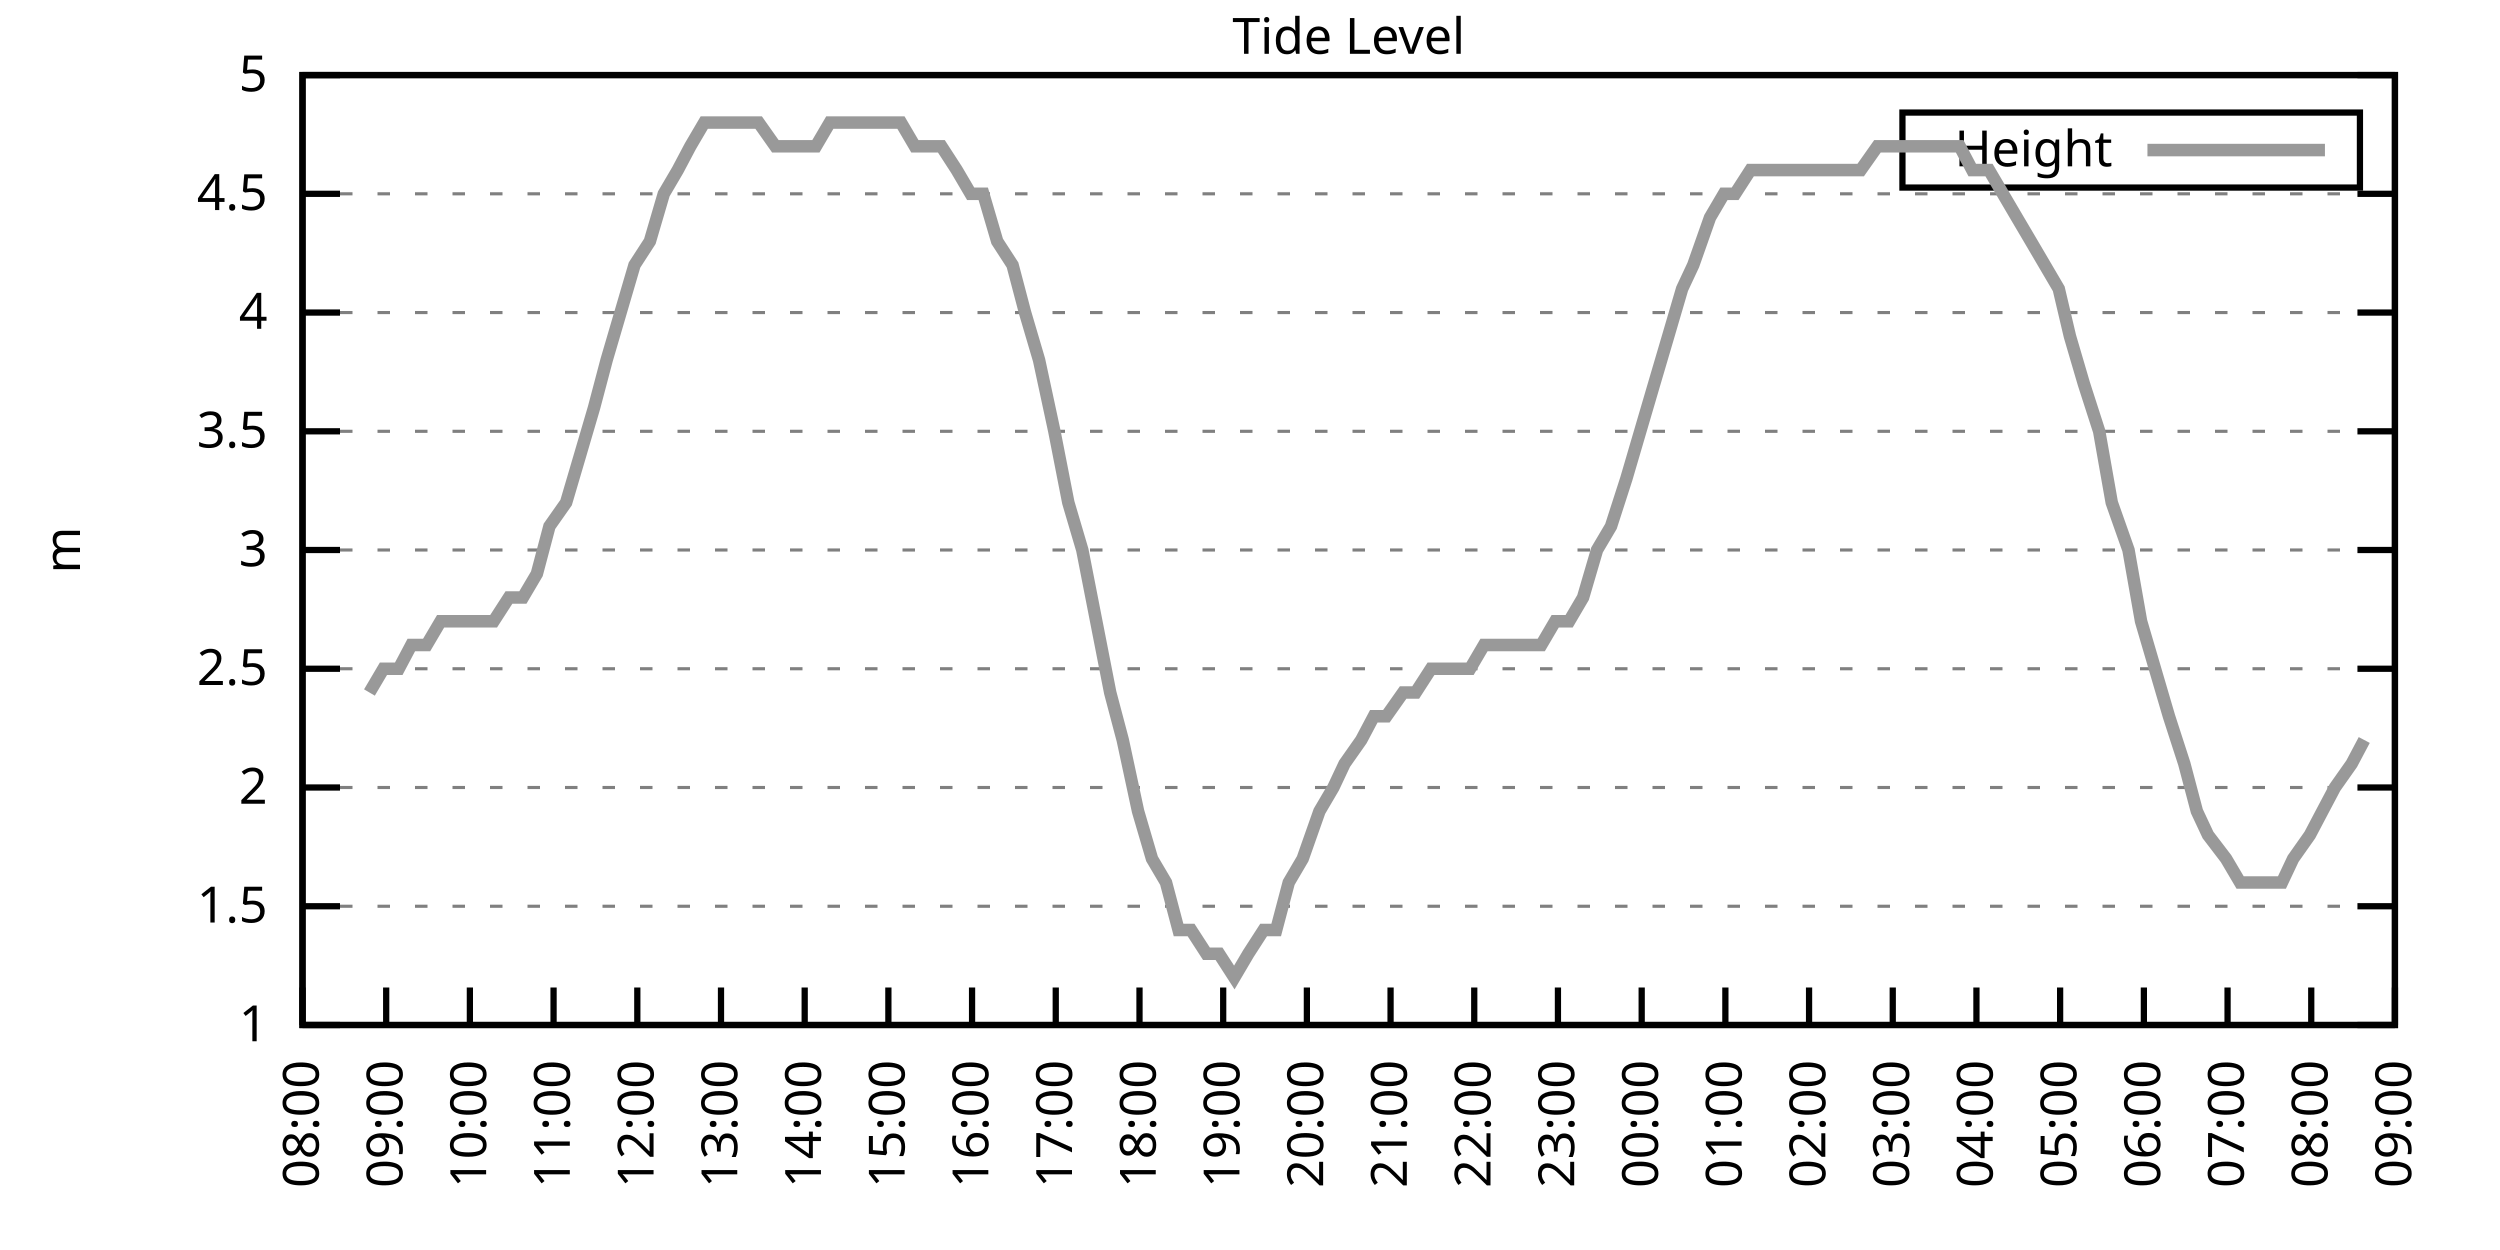
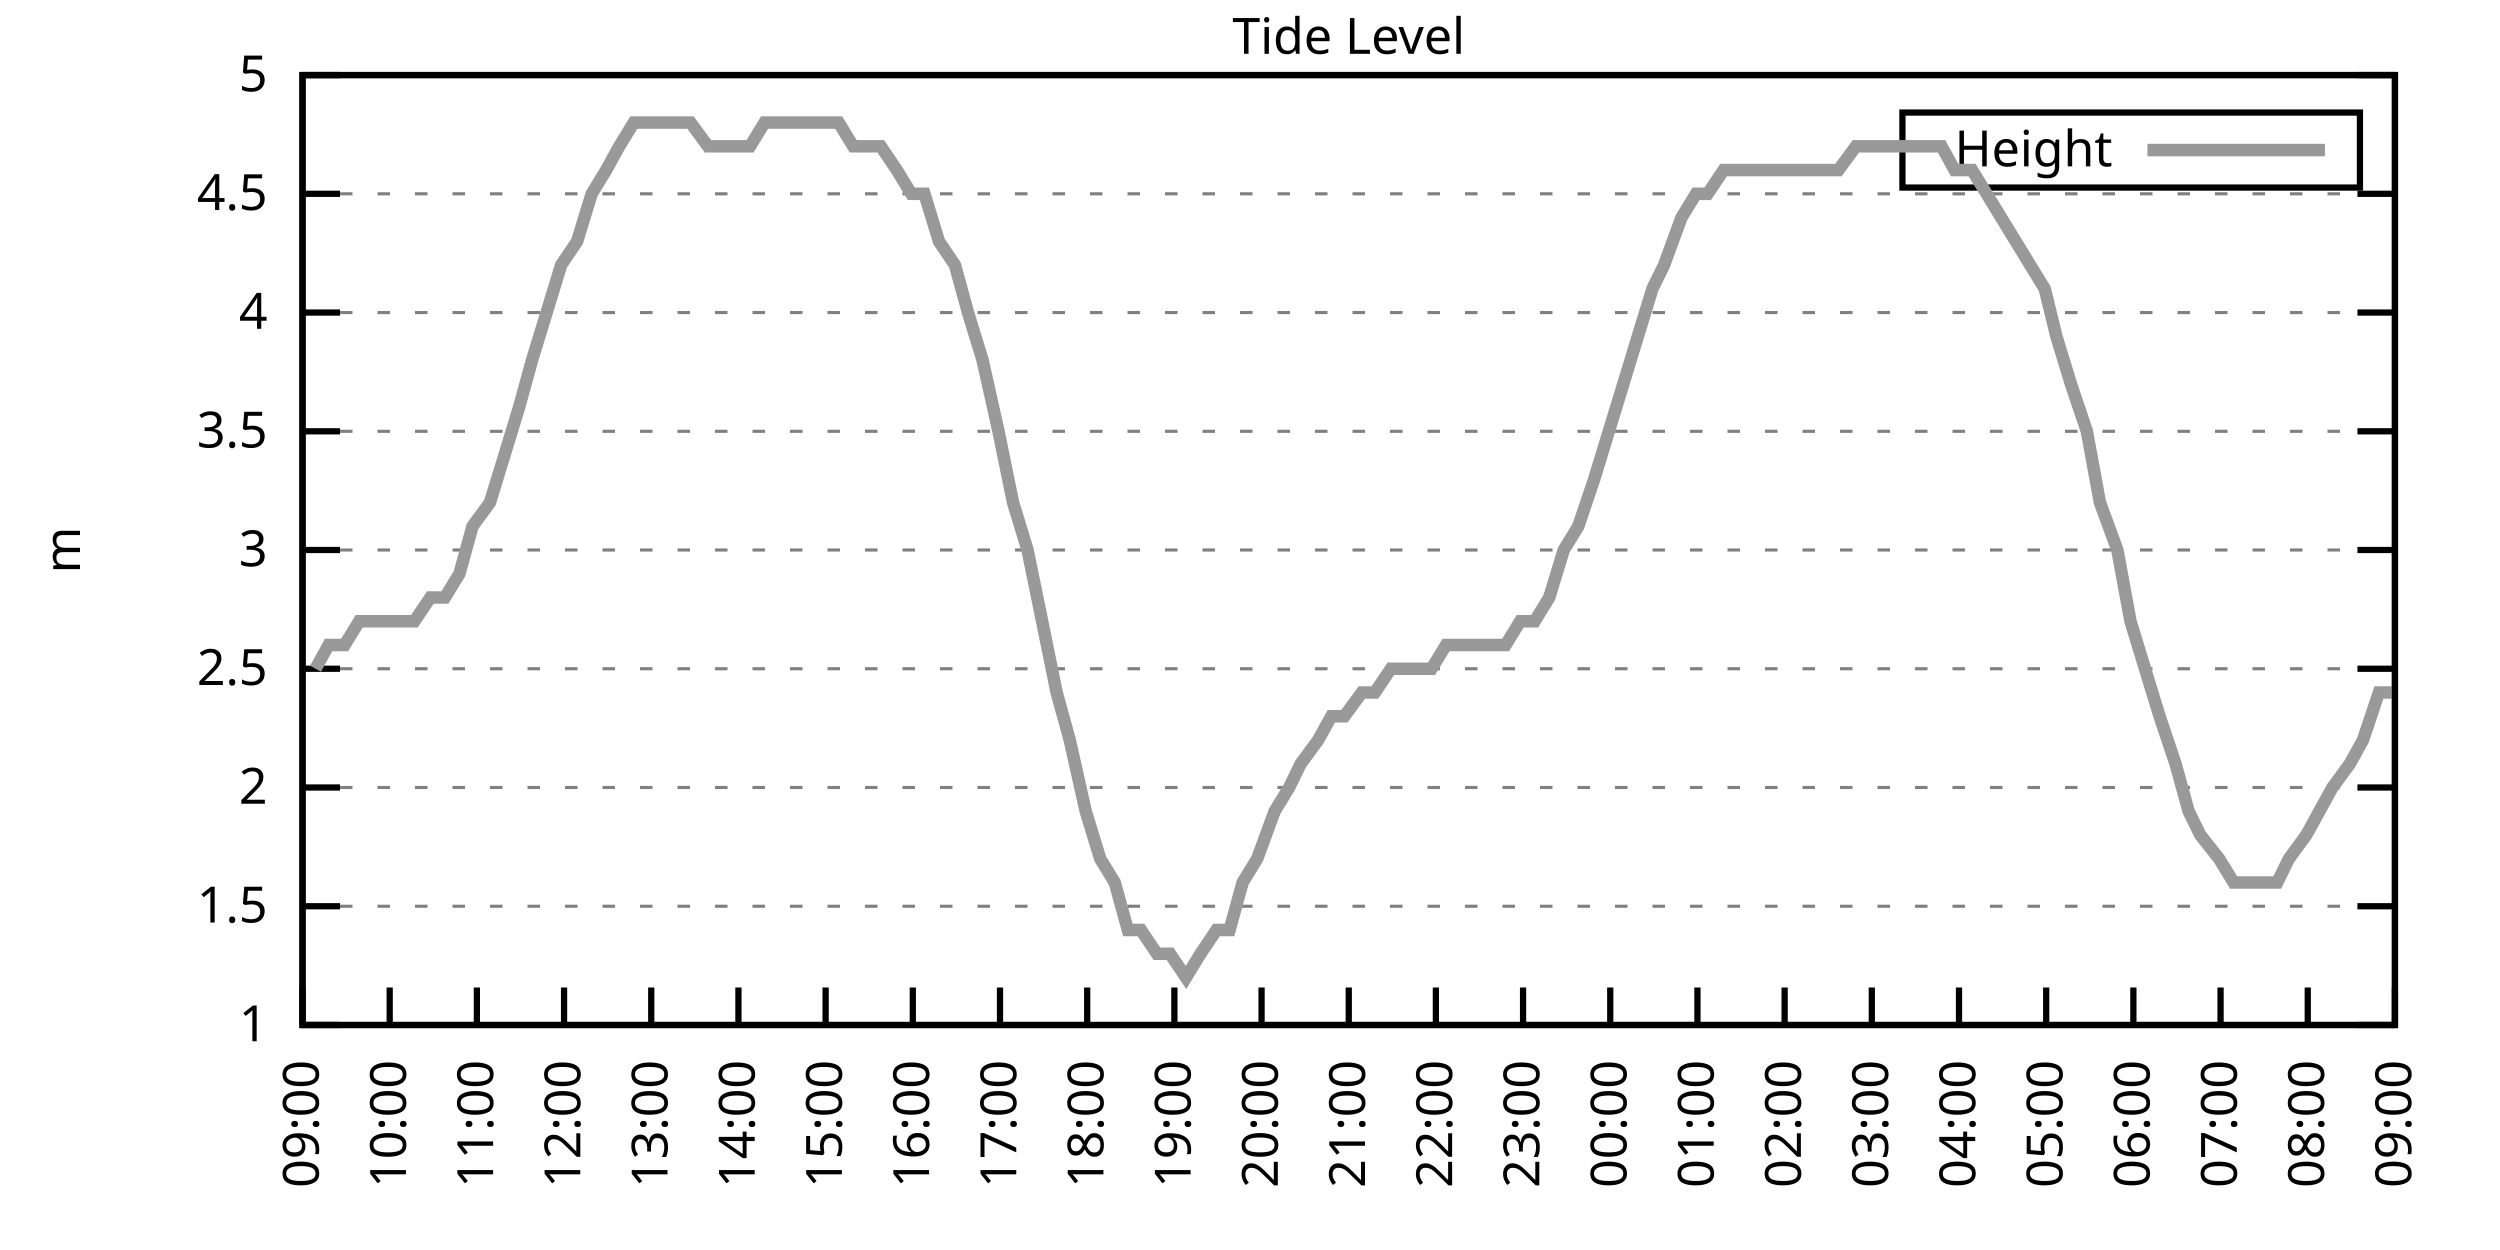
<svg xmlns="http://www.w3.org/2000/svg" xmlns:xlink="http://www.w3.org/1999/xlink" width="400" height="200" viewBox="0 0 400 200">
  <g id="gnuplot_canvas">
    <rect x="0" y="0" width="400" height="200" fill="none" />
    <defs>
      <circle id="gpDot" r="0.5" stroke-width="0.5" stroke="currentColor" />
      <path id="gpPt0" stroke-width="0.333" stroke="currentColor" d="M-1,0 h2 M0,-1 v2" />
      <path id="gpPt1" stroke-width="0.333" stroke="currentColor" d="M-1,-1 L1,1 M1,-1 L-1,1" />
      <path id="gpPt2" stroke-width="0.333" stroke="currentColor" d="M-1,0 L1,0 M0,-1 L0,1 M-1,-1 L1,1 M-1,1 L1,-1" />
      <rect id="gpPt3" stroke-width="0.333" stroke="currentColor" x="-1" y="-1" width="2" height="2" />
      <rect id="gpPt4" stroke-width="0.333" stroke="currentColor" fill="currentColor" x="-1" y="-1" width="2" height="2" />
      <circle id="gpPt5" stroke-width="0.333" stroke="currentColor" cx="0" cy="0" r="1" />
      <use xlink:href="#gpPt5" id="gpPt6" fill="currentColor" stroke="none" />
      <path id="gpPt7" stroke-width="0.333" stroke="currentColor" d="M0,-1.33 L-1.33,0.67 L1.33,0.67 z" />
      <use xlink:href="#gpPt7" id="gpPt8" fill="currentColor" stroke="none" />
      <use xlink:href="#gpPt7" id="gpPt9" stroke="currentColor" transform="rotate(180)" />
      <use xlink:href="#gpPt9" id="gpPt10" fill="currentColor" stroke="none" />
      <use xlink:href="#gpPt3" id="gpPt11" stroke="currentColor" transform="rotate(45)" />
      <use xlink:href="#gpPt11" id="gpPt12" fill="currentColor" stroke="none" />
      <path id="gpPt13" stroke-width="0.333" stroke="currentColor" d="M0,1.330 L1.265,0.411 L0.782,-1.067 L-0.782,-1.076 L-1.265,0.411 z" />
      <use xlink:href="#gpPt13" id="gpPt14" fill="currentColor" stroke="none" />
      <filter id="textbox" filterUnits="objectBoundingBox" x="0" y="0" height="1" width="1">
        <feFlood flood-color="white" flood-opacity="1" result="bgnd" />
        <feComposite in="SourceGraphic" in2="bgnd" operator="atop" />
      </filter>
      <filter id="greybox" filterUnits="objectBoundingBox" x="0" y="0" height="1" width="1">
        <feFlood flood-color="lightgrey" flood-opacity="1" result="grey" />
        <feComposite in="SourceGraphic" in2="grey" operator="atop" />
      </filter>
    </defs>
    <g fill="none" color="white" stroke="currentColor" stroke-width="1.00" stroke-linecap="butt" stroke-linejoin="miter">
</g>
    <g fill="none" color="black" stroke="currentColor" stroke-width="1.00" stroke-linecap="butt" stroke-linejoin="miter">
      <g stroke="none" shape-rendering="crispEdges">
        <polygon fill="rgb(255, 255, 255)" points="48.40,164.00 383.18,164.00 383.18,12.02 48.40,12.02 " />
      </g>
    </g>
    <g fill="none" color="black" stroke="currentColor" stroke-width="1.00" stroke-linecap="butt" stroke-linejoin="miter">
</g>
    <g fill="none" color="black" stroke="black" stroke-width="0.50" stroke-linecap="butt" stroke-linejoin="miter">
</g>
    <g fill="none" color="gray" stroke="currentColor" stroke-width="0.50" stroke-linecap="butt" stroke-linejoin="miter">
      <path stroke="gray" stroke-dasharray="2,4" class="gridline" d="M48.40,164.00 L383.19,164.00  " />
    </g>
    <g fill="none" color="gray" stroke="gray" stroke-width="1.00" stroke-linecap="butt" stroke-linejoin="miter">
</g>
    <g fill="none" color="black" stroke="currentColor" stroke-width="1.00" stroke-linecap="butt" stroke-linejoin="miter">
      <path stroke="black" d="M48.40,164.00 L54.40,164.00 M383.19,164.00 L377.19,164.00  " />
      <g transform="translate(42.80,166.60)" stroke="none" fill="black" font-family="Sans" font-size="8.00" text-anchor="end">
        <text>
          <tspan font-family="Sans"> 1</tspan>
        </text>
      </g>
    </g>
    <g fill="none" color="black" stroke="currentColor" stroke-width="1.00" stroke-linecap="butt" stroke-linejoin="miter">
</g>
    <g fill="none" color="black" stroke="black" stroke-width="0.50" stroke-linecap="butt" stroke-linejoin="miter">
</g>
    <g fill="none" color="gray" stroke="currentColor" stroke-width="0.50" stroke-linecap="butt" stroke-linejoin="miter">
      <path stroke="gray" stroke-dasharray="2,4" class="gridline" d="M48.40,145.00 L383.19,145.00  " />
    </g>
    <g fill="none" color="gray" stroke="gray" stroke-width="1.00" stroke-linecap="butt" stroke-linejoin="miter">
</g>
    <g fill="none" color="black" stroke="currentColor" stroke-width="1.00" stroke-linecap="butt" stroke-linejoin="miter">
      <path stroke="black" d="M48.40,145.00 L54.40,145.00 M383.19,145.00 L377.19,145.00  " />
      <g transform="translate(42.80,147.60)" stroke="none" fill="black" font-family="Sans" font-size="8.00" text-anchor="end">
        <text>
          <tspan font-family="Sans"> 1.5</tspan>
        </text>
      </g>
    </g>
    <g fill="none" color="black" stroke="currentColor" stroke-width="1.00" stroke-linecap="butt" stroke-linejoin="miter">
</g>
    <g fill="none" color="black" stroke="black" stroke-width="0.50" stroke-linecap="butt" stroke-linejoin="miter">
</g>
    <g fill="none" color="gray" stroke="currentColor" stroke-width="0.50" stroke-linecap="butt" stroke-linejoin="miter">
      <path stroke="gray" stroke-dasharray="2,4" class="gridline" d="M48.40,126.00 L383.19,126.00  " />
    </g>
    <g fill="none" color="gray" stroke="gray" stroke-width="1.00" stroke-linecap="butt" stroke-linejoin="miter">
</g>
    <g fill="none" color="black" stroke="currentColor" stroke-width="1.00" stroke-linecap="butt" stroke-linejoin="miter">
      <path stroke="black" d="M48.40,126.00 L54.40,126.00 M383.19,126.00 L377.19,126.00  " />
      <g transform="translate(42.80,128.60)" stroke="none" fill="black" font-family="Sans" font-size="8.00" text-anchor="end">
        <text>
          <tspan font-family="Sans"> 2</tspan>
        </text>
      </g>
    </g>
    <g fill="none" color="black" stroke="currentColor" stroke-width="1.00" stroke-linecap="butt" stroke-linejoin="miter">
</g>
    <g fill="none" color="black" stroke="black" stroke-width="0.50" stroke-linecap="butt" stroke-linejoin="miter">
</g>
    <g fill="none" color="gray" stroke="currentColor" stroke-width="0.50" stroke-linecap="butt" stroke-linejoin="miter">
      <path stroke="gray" stroke-dasharray="2,4" class="gridline" d="M48.40,107.00 L383.19,107.00  " />
    </g>
    <g fill="none" color="gray" stroke="gray" stroke-width="1.00" stroke-linecap="butt" stroke-linejoin="miter">
</g>
    <g fill="none" color="black" stroke="currentColor" stroke-width="1.00" stroke-linecap="butt" stroke-linejoin="miter">
      <path stroke="black" d="M48.40,107.00 L54.40,107.00 M383.19,107.00 L377.19,107.00  " />
      <g transform="translate(42.80,109.60)" stroke="none" fill="black" font-family="Sans" font-size="8.00" text-anchor="end">
        <text>
          <tspan font-family="Sans"> 2.5</tspan>
        </text>
      </g>
    </g>
    <g fill="none" color="black" stroke="currentColor" stroke-width="1.00" stroke-linecap="butt" stroke-linejoin="miter">
</g>
    <g fill="none" color="black" stroke="black" stroke-width="0.50" stroke-linecap="butt" stroke-linejoin="miter">
</g>
    <g fill="none" color="gray" stroke="currentColor" stroke-width="0.50" stroke-linecap="butt" stroke-linejoin="miter">
      <path stroke="gray" stroke-dasharray="2,4" class="gridline" d="M48.40,88.00 L383.19,88.00  " />
    </g>
    <g fill="none" color="gray" stroke="gray" stroke-width="1.00" stroke-linecap="butt" stroke-linejoin="miter">
</g>
    <g fill="none" color="black" stroke="currentColor" stroke-width="1.00" stroke-linecap="butt" stroke-linejoin="miter">
      <path stroke="black" d="M48.40,88.00 L54.40,88.00 M383.19,88.00 L377.19,88.00  " />
      <g transform="translate(42.80,90.60)" stroke="none" fill="black" font-family="Sans" font-size="8.00" text-anchor="end">
        <text>
          <tspan font-family="Sans"> 3</tspan>
        </text>
      </g>
    </g>
    <g fill="none" color="black" stroke="currentColor" stroke-width="1.00" stroke-linecap="butt" stroke-linejoin="miter">
</g>
    <g fill="none" color="black" stroke="black" stroke-width="0.50" stroke-linecap="butt" stroke-linejoin="miter">
</g>
    <g fill="none" color="gray" stroke="currentColor" stroke-width="0.50" stroke-linecap="butt" stroke-linejoin="miter">
      <path stroke="gray" stroke-dasharray="2,4" class="gridline" d="M48.40,69.01 L383.19,69.01  " />
    </g>
    <g fill="none" color="gray" stroke="gray" stroke-width="1.00" stroke-linecap="butt" stroke-linejoin="miter">
</g>
    <g fill="none" color="black" stroke="currentColor" stroke-width="1.00" stroke-linecap="butt" stroke-linejoin="miter">
      <path stroke="black" d="M48.40,69.01 L54.40,69.01 M383.19,69.01 L377.19,69.01  " />
      <g transform="translate(42.80,71.61)" stroke="none" fill="black" font-family="Sans" font-size="8.00" text-anchor="end">
        <text>
          <tspan font-family="Sans"> 3.5</tspan>
        </text>
      </g>
    </g>
    <g fill="none" color="black" stroke="currentColor" stroke-width="1.00" stroke-linecap="butt" stroke-linejoin="miter">
</g>
    <g fill="none" color="black" stroke="black" stroke-width="0.50" stroke-linecap="butt" stroke-linejoin="miter">
</g>
    <g fill="none" color="gray" stroke="currentColor" stroke-width="0.50" stroke-linecap="butt" stroke-linejoin="miter">
      <path stroke="gray" stroke-dasharray="2,4" class="gridline" d="M48.40,50.01 L383.19,50.01  " />
    </g>
    <g fill="none" color="gray" stroke="gray" stroke-width="1.00" stroke-linecap="butt" stroke-linejoin="miter">
</g>
    <g fill="none" color="black" stroke="currentColor" stroke-width="1.00" stroke-linecap="butt" stroke-linejoin="miter">
      <path stroke="black" d="M48.40,50.01 L54.40,50.01 M383.19,50.01 L377.19,50.01  " />
      <g transform="translate(42.80,52.61)" stroke="none" fill="black" font-family="Sans" font-size="8.00" text-anchor="end">
        <text>
          <tspan font-family="Sans"> 4</tspan>
        </text>
      </g>
    </g>
    <g fill="none" color="black" stroke="currentColor" stroke-width="1.00" stroke-linecap="butt" stroke-linejoin="miter">
</g>
    <g fill="none" color="black" stroke="black" stroke-width="0.50" stroke-linecap="butt" stroke-linejoin="miter">
</g>
    <g fill="none" color="gray" stroke="currentColor" stroke-width="0.50" stroke-linecap="butt" stroke-linejoin="miter">
      <path stroke="gray" stroke-dasharray="2,4" class="gridline" d="M48.40,31.01 L383.19,31.01  " />
    </g>
    <g fill="none" color="gray" stroke="gray" stroke-width="1.00" stroke-linecap="butt" stroke-linejoin="miter">
</g>
    <g fill="none" color="black" stroke="currentColor" stroke-width="1.00" stroke-linecap="butt" stroke-linejoin="miter">
      <path stroke="black" d="M48.40,31.01 L54.40,31.01 M383.19,31.01 L377.19,31.01  " />
      <g transform="translate(42.80,33.61)" stroke="none" fill="black" font-family="Sans" font-size="8.00" text-anchor="end">
        <text>
          <tspan font-family="Sans"> 4.5</tspan>
        </text>
      </g>
    </g>
    <g fill="none" color="black" stroke="currentColor" stroke-width="1.00" stroke-linecap="butt" stroke-linejoin="miter">
</g>
    <g fill="none" color="black" stroke="black" stroke-width="0.50" stroke-linecap="butt" stroke-linejoin="miter">
</g>
    <g fill="none" color="gray" stroke="currentColor" stroke-width="0.50" stroke-linecap="butt" stroke-linejoin="miter">
      <path stroke="gray" stroke-dasharray="2,4" class="gridline" d="M48.40,12.01 L383.19,12.01  " />
    </g>
    <g fill="none" color="gray" stroke="gray" stroke-width="1.00" stroke-linecap="butt" stroke-linejoin="miter">
</g>
    <g fill="none" color="black" stroke="currentColor" stroke-width="1.00" stroke-linecap="butt" stroke-linejoin="miter">
      <path stroke="black" d="M48.40,12.01 L54.40,12.01 M383.19,12.01 L377.19,12.01  " />
      <g transform="translate(42.80,14.61)" stroke="none" fill="black" font-family="Sans" font-size="8.00" text-anchor="end">
        <text>
          <tspan font-family="Sans"> 5</tspan>
        </text>
      </g>
    </g>
    <g fill="none" color="black" stroke="currentColor" stroke-width="1.00" stroke-linecap="butt" stroke-linejoin="miter">
      <path stroke="black" d="M48.40,164.00 L48.40,158.00  " />
      <g transform="translate(51.00,169.60) rotate(270.00)" stroke="none" fill="black" font-family="Sans" font-size="8.00" text-anchor="end">
        <text>
-           <tspan font-family="Sans">08:00</tspan>
-         </text>
-       </g>
-     </g>
-     <g fill="none" color="black" stroke="currentColor" stroke-width="1.00" stroke-linecap="butt" stroke-linejoin="miter">
-       <path stroke="black" d="M61.79,164.00 L61.79,158.00  " />
-       <g transform="translate(64.39,169.60) rotate(270.00)" stroke="none" fill="black" font-family="Sans" font-size="8.00" text-anchor="end">
-         <text>
          <tspan font-family="Sans">09:00</tspan>
        </text>
      </g>
    </g>
    <g fill="none" color="black" stroke="currentColor" stroke-width="1.00" stroke-linecap="butt" stroke-linejoin="miter">
-       <path stroke="black" d="M75.18,164.00 L75.18,158.00  " />
-       <g transform="translate(77.78,169.60) rotate(270.00)" stroke="none" fill="black" font-family="Sans" font-size="8.00" text-anchor="end">
+       <path stroke="black" d="M62.35,164.00 L62.35,158.00  " />
+       <g transform="translate(64.95,169.60) rotate(270.00)" stroke="none" fill="black" font-family="Sans" font-size="8.00" text-anchor="end">
        <text>
          <tspan font-family="Sans">10:00</tspan>
        </text>
      </g>
    </g>
    <g fill="none" color="black" stroke="currentColor" stroke-width="1.00" stroke-linecap="butt" stroke-linejoin="miter">
-       <path stroke="black" d="M88.57,164.00 L88.57,158.00  " />
-       <g transform="translate(91.17,169.60) rotate(270.00)" stroke="none" fill="black" font-family="Sans" font-size="8.00" text-anchor="end">
+       <path stroke="black" d="M76.30,164.00 L76.30,158.00  " />
+       <g transform="translate(78.90,169.60) rotate(270.00)" stroke="none" fill="black" font-family="Sans" font-size="8.00" text-anchor="end">
        <text>
          <tspan font-family="Sans">11:00</tspan>
        </text>
      </g>
    </g>
    <g fill="none" color="black" stroke="currentColor" stroke-width="1.00" stroke-linecap="butt" stroke-linejoin="miter">
-       <path stroke="black" d="M101.97,164.00 L101.97,158.00  " />
-       <g transform="translate(104.57,169.60) rotate(270.00)" stroke="none" fill="black" font-family="Sans" font-size="8.00" text-anchor="end">
+       <path stroke="black" d="M90.25,164.00 L90.25,158.00  " />
+       <g transform="translate(92.85,169.60) rotate(270.00)" stroke="none" fill="black" font-family="Sans" font-size="8.00" text-anchor="end">
        <text>
          <tspan font-family="Sans">12:00</tspan>
        </text>
      </g>
    </g>
    <g fill="none" color="black" stroke="currentColor" stroke-width="1.00" stroke-linecap="butt" stroke-linejoin="miter">
-       <path stroke="black" d="M115.36,164.00 L115.36,158.00  " />
-       <g transform="translate(117.96,169.60) rotate(270.00)" stroke="none" fill="black" font-family="Sans" font-size="8.00" text-anchor="end">
+       <path stroke="black" d="M104.20,164.00 L104.20,158.00  " />
+       <g transform="translate(106.80,169.60) rotate(270.00)" stroke="none" fill="black" font-family="Sans" font-size="8.00" text-anchor="end">
        <text>
          <tspan font-family="Sans">13:00</tspan>
        </text>
      </g>
    </g>
    <g fill="none" color="black" stroke="currentColor" stroke-width="1.00" stroke-linecap="butt" stroke-linejoin="miter">
-       <path stroke="black" d="M128.75,164.00 L128.75,158.00  " />
-       <g transform="translate(131.35,169.60) rotate(270.00)" stroke="none" fill="black" font-family="Sans" font-size="8.00" text-anchor="end">
+       <path stroke="black" d="M118.15,164.00 L118.15,158.00  " />
+       <g transform="translate(120.75,169.60) rotate(270.00)" stroke="none" fill="black" font-family="Sans" font-size="8.00" text-anchor="end">
        <text>
          <tspan font-family="Sans">14:00</tspan>
        </text>
      </g>
    </g>
    <g fill="none" color="black" stroke="currentColor" stroke-width="1.00" stroke-linecap="butt" stroke-linejoin="miter">
-       <path stroke="black" d="M142.14,164.00 L142.14,158.00  " />
-       <g transform="translate(144.74,169.60) rotate(270.00)" stroke="none" fill="black" font-family="Sans" font-size="8.00" text-anchor="end">
+       <path stroke="black" d="M132.10,164.00 L132.10,158.00  " />
+       <g transform="translate(134.70,169.60) rotate(270.00)" stroke="none" fill="black" font-family="Sans" font-size="8.00" text-anchor="end">
        <text>
          <tspan font-family="Sans">15:00</tspan>
        </text>
      </g>
    </g>
    <g fill="none" color="black" stroke="currentColor" stroke-width="1.00" stroke-linecap="butt" stroke-linejoin="miter">
-       <path stroke="black" d="M155.53,164.00 L155.53,158.00  " />
-       <g transform="translate(158.13,169.60) rotate(270.00)" stroke="none" fill="black" font-family="Sans" font-size="8.00" text-anchor="end">
+       <path stroke="black" d="M146.05,164.00 L146.05,158.00  " />
+       <g transform="translate(148.65,169.60) rotate(270.00)" stroke="none" fill="black" font-family="Sans" font-size="8.00" text-anchor="end">
        <text>
          <tspan font-family="Sans">16:00</tspan>
        </text>
      </g>
    </g>
    <g fill="none" color="black" stroke="currentColor" stroke-width="1.00" stroke-linecap="butt" stroke-linejoin="miter">
-       <path stroke="black" d="M168.92,164.00 L168.92,158.00  " />
-       <g transform="translate(171.52,169.60) rotate(270.00)" stroke="none" fill="black" font-family="Sans" font-size="8.00" text-anchor="end">
+       <path stroke="black" d="M160.00,164.00 L160.00,158.00  " />
+       <g transform="translate(162.60,169.60) rotate(270.00)" stroke="none" fill="black" font-family="Sans" font-size="8.00" text-anchor="end">
        <text>
          <tspan font-family="Sans">17:00</tspan>
        </text>
      </g>
    </g>
    <g fill="none" color="black" stroke="currentColor" stroke-width="1.00" stroke-linecap="butt" stroke-linejoin="miter">
-       <path stroke="black" d="M182.32,164.00 L182.32,158.00  " />
-       <g transform="translate(184.92,169.60) rotate(270.00)" stroke="none" fill="black" font-family="Sans" font-size="8.00" text-anchor="end">
+       <path stroke="black" d="M173.95,164.00 L173.95,158.00  " />
+       <g transform="translate(176.55,169.60) rotate(270.00)" stroke="none" fill="black" font-family="Sans" font-size="8.00" text-anchor="end">
        <text>
          <tspan font-family="Sans">18:00</tspan>
        </text>
      </g>
    </g>
    <g fill="none" color="black" stroke="currentColor" stroke-width="1.00" stroke-linecap="butt" stroke-linejoin="miter">
-       <path stroke="black" d="M195.71,164.00 L195.71,158.00  " />
-       <g transform="translate(198.31,169.60) rotate(270.00)" stroke="none" fill="black" font-family="Sans" font-size="8.00" text-anchor="end">
+       <path stroke="black" d="M187.90,164.00 L187.90,158.00  " />
+       <g transform="translate(190.50,169.60) rotate(270.00)" stroke="none" fill="black" font-family="Sans" font-size="8.00" text-anchor="end">
        <text>
          <tspan font-family="Sans">19:00</tspan>
        </text>
      </g>
    </g>
    <g fill="none" color="black" stroke="currentColor" stroke-width="1.00" stroke-linecap="butt" stroke-linejoin="miter">
-       <path stroke="black" d="M209.10,164.00 L209.10,158.00  " />
-       <g transform="translate(211.70,169.60) rotate(270.00)" stroke="none" fill="black" font-family="Sans" font-size="8.00" text-anchor="end">
+       <path stroke="black" d="M201.85,164.00 L201.85,158.00  " />
+       <g transform="translate(204.45,169.60) rotate(270.00)" stroke="none" fill="black" font-family="Sans" font-size="8.00" text-anchor="end">
        <text>
          <tspan font-family="Sans">20:00</tspan>
        </text>
      </g>
    </g>
    <g fill="none" color="black" stroke="currentColor" stroke-width="1.00" stroke-linecap="butt" stroke-linejoin="miter">
-       <path stroke="black" d="M222.49,164.00 L222.49,158.00  " />
-       <g transform="translate(225.09,169.60) rotate(270.00)" stroke="none" fill="black" font-family="Sans" font-size="8.00" text-anchor="end">
+       <path stroke="black" d="M215.80,164.00 L215.80,158.00  " />
+       <g transform="translate(218.40,169.60) rotate(270.00)" stroke="none" fill="black" font-family="Sans" font-size="8.00" text-anchor="end">
        <text>
          <tspan font-family="Sans">21:00</tspan>
        </text>
      </g>
    </g>
    <g fill="none" color="black" stroke="currentColor" stroke-width="1.00" stroke-linecap="butt" stroke-linejoin="miter">
-       <path stroke="black" d="M235.88,164.00 L235.88,158.00  " />
-       <g transform="translate(238.48,169.60) rotate(270.00)" stroke="none" fill="black" font-family="Sans" font-size="8.00" text-anchor="end">
+       <path stroke="black" d="M229.74,164.00 L229.74,158.00  " />
+       <g transform="translate(232.34,169.60) rotate(270.00)" stroke="none" fill="black" font-family="Sans" font-size="8.00" text-anchor="end">
        <text>
          <tspan font-family="Sans">22:00</tspan>
        </text>
      </g>
    </g>
    <g fill="none" color="black" stroke="currentColor" stroke-width="1.00" stroke-linecap="butt" stroke-linejoin="miter">
-       <path stroke="black" d="M249.27,164.00 L249.27,158.00  " />
-       <g transform="translate(251.87,169.60) rotate(270.00)" stroke="none" fill="black" font-family="Sans" font-size="8.00" text-anchor="end">
+       <path stroke="black" d="M243.69,164.00 L243.69,158.00  " />
+       <g transform="translate(246.29,169.60) rotate(270.00)" stroke="none" fill="black" font-family="Sans" font-size="8.00" text-anchor="end">
        <text>
          <tspan font-family="Sans">23:00</tspan>
        </text>
      </g>
    </g>
    <g fill="none" color="black" stroke="currentColor" stroke-width="1.00" stroke-linecap="butt" stroke-linejoin="miter">
-       <path stroke="black" d="M262.67,164.00 L262.67,158.00  " />
-       <g transform="translate(265.27,169.60) rotate(270.00)" stroke="none" fill="black" font-family="Sans" font-size="8.00" text-anchor="end">
+       <path stroke="black" d="M257.64,164.00 L257.64,158.00  " />
+       <g transform="translate(260.24,169.60) rotate(270.00)" stroke="none" fill="black" font-family="Sans" font-size="8.00" text-anchor="end">
        <text>
          <tspan font-family="Sans">00:00</tspan>
        </text>
      </g>
    </g>
    <g fill="none" color="black" stroke="currentColor" stroke-width="1.00" stroke-linecap="butt" stroke-linejoin="miter">
-       <path stroke="black" d="M276.06,164.00 L276.06,158.00  " />
-       <g transform="translate(278.66,169.60) rotate(270.00)" stroke="none" fill="black" font-family="Sans" font-size="8.00" text-anchor="end">
+       <path stroke="black" d="M271.59,164.00 L271.59,158.00  " />
+       <g transform="translate(274.19,169.60) rotate(270.00)" stroke="none" fill="black" font-family="Sans" font-size="8.00" text-anchor="end">
        <text>
          <tspan font-family="Sans">01:00</tspan>
        </text>
      </g>
    </g>
    <g fill="none" color="black" stroke="currentColor" stroke-width="1.00" stroke-linecap="butt" stroke-linejoin="miter">
-       <path stroke="black" d="M289.45,164.00 L289.45,158.00  " />
-       <g transform="translate(292.05,169.60) rotate(270.00)" stroke="none" fill="black" font-family="Sans" font-size="8.00" text-anchor="end">
+       <path stroke="black" d="M285.54,164.00 L285.54,158.00  " />
+       <g transform="translate(288.14,169.60) rotate(270.00)" stroke="none" fill="black" font-family="Sans" font-size="8.00" text-anchor="end">
        <text>
          <tspan font-family="Sans">02:00</tspan>
        </text>
      </g>
    </g>
    <g fill="none" color="black" stroke="currentColor" stroke-width="1.00" stroke-linecap="butt" stroke-linejoin="miter">
-       <path stroke="black" d="M302.84,164.00 L302.84,158.00  " />
-       <g transform="translate(305.44,169.60) rotate(270.00)" stroke="none" fill="black" font-family="Sans" font-size="8.00" text-anchor="end">
+       <path stroke="black" d="M299.49,164.00 L299.49,158.00  " />
+       <g transform="translate(302.09,169.60) rotate(270.00)" stroke="none" fill="black" font-family="Sans" font-size="8.00" text-anchor="end">
        <text>
          <tspan font-family="Sans">03:00</tspan>
        </text>
      </g>
    </g>
    <g fill="none" color="black" stroke="currentColor" stroke-width="1.00" stroke-linecap="butt" stroke-linejoin="miter">
-       <path stroke="black" d="M316.23,164.00 L316.23,158.00  " />
-       <g transform="translate(318.83,169.60) rotate(270.00)" stroke="none" fill="black" font-family="Sans" font-size="8.00" text-anchor="end">
+       <path stroke="black" d="M313.44,164.00 L313.44,158.00  " />
+       <g transform="translate(316.04,169.60) rotate(270.00)" stroke="none" fill="black" font-family="Sans" font-size="8.00" text-anchor="end">
        <text>
          <tspan font-family="Sans">04:00</tspan>
        </text>
      </g>
    </g>
    <g fill="none" color="black" stroke="currentColor" stroke-width="1.00" stroke-linecap="butt" stroke-linejoin="miter">
-       <path stroke="black" d="M329.62,164.00 L329.62,158.00  " />
-       <g transform="translate(332.22,169.60) rotate(270.00)" stroke="none" fill="black" font-family="Sans" font-size="8.00" text-anchor="end">
+       <path stroke="black" d="M327.39,164.00 L327.39,158.00  " />
+       <g transform="translate(329.99,169.60) rotate(270.00)" stroke="none" fill="black" font-family="Sans" font-size="8.00" text-anchor="end">
        <text>
          <tspan font-family="Sans">05:00</tspan>
        </text>
      </g>
    </g>
    <g fill="none" color="black" stroke="currentColor" stroke-width="1.00" stroke-linecap="butt" stroke-linejoin="miter">
-       <path stroke="black" d="M343.02,164.00 L343.02,158.00  " />
-       <g transform="translate(345.62,169.60) rotate(270.00)" stroke="none" fill="black" font-family="Sans" font-size="8.00" text-anchor="end">
+       <path stroke="black" d="M341.34,164.00 L341.34,158.00  " />
+       <g transform="translate(343.94,169.60) rotate(270.00)" stroke="none" fill="black" font-family="Sans" font-size="8.00" text-anchor="end">
        <text>
          <tspan font-family="Sans">06:00</tspan>
        </text>
      </g>
    </g>
    <g fill="none" color="black" stroke="currentColor" stroke-width="1.00" stroke-linecap="butt" stroke-linejoin="miter">
-       <path stroke="black" d="M356.41,164.00 L356.41,158.00  " />
-       <g transform="translate(359.01,169.60) rotate(270.00)" stroke="none" fill="black" font-family="Sans" font-size="8.00" text-anchor="end">
+       <path stroke="black" d="M355.29,164.00 L355.29,158.00  " />
+       <g transform="translate(357.89,169.60) rotate(270.00)" stroke="none" fill="black" font-family="Sans" font-size="8.00" text-anchor="end">
        <text>
          <tspan font-family="Sans">07:00</tspan>
        </text>
      </g>
    </g>
    <g fill="none" color="black" stroke="currentColor" stroke-width="1.00" stroke-linecap="butt" stroke-linejoin="miter">
-       <path stroke="black" d="M369.80,164.00 L369.80,158.00  " />
-       <g transform="translate(372.40,169.60) rotate(270.00)" stroke="none" fill="black" font-family="Sans" font-size="8.00" text-anchor="end">
+       <path stroke="black" d="M369.24,164.00 L369.24,158.00  " />
+       <g transform="translate(371.84,169.60) rotate(270.00)" stroke="none" fill="black" font-family="Sans" font-size="8.00" text-anchor="end">
        <text>
          <tspan font-family="Sans">08:00</tspan>
        </text>
      </g>
    </g>
    <g fill="none" color="black" stroke="currentColor" stroke-width="1.00" stroke-linecap="butt" stroke-linejoin="miter">
      <path stroke="black" d="M383.19,164.00 L383.19,158.00  " />
      <g transform="translate(385.79,169.60) rotate(270.00)" stroke="none" fill="black" font-family="Sans" font-size="8.00" text-anchor="end">
        <text>
          <tspan font-family="Sans">09:00</tspan>
        </text>
      </g>
    </g>
    <g fill="none" color="black" stroke="currentColor" stroke-width="1.00" stroke-linecap="butt" stroke-linejoin="miter">
</g>
    <g fill="none" color="black" stroke="currentColor" stroke-width="1.00" stroke-linecap="butt" stroke-linejoin="miter">
      <path stroke="black" d="M48.40,12.01 L48.40,164.00 L383.19,164.00 L383.19,12.01 L48.40,12.01 Z  " />
    </g>
    <g fill="none" color="black" stroke="currentColor" stroke-width="1.00" stroke-linecap="butt" stroke-linejoin="miter">
</g>
    <g fill="none" color="black" stroke="currentColor" stroke-width="1.00" stroke-linecap="butt" stroke-linejoin="miter">
      <path stroke="black" d="M304.39,30.01 L304.39,18.01 L377.59,18.01 L377.59,30.01 L304.39,30.01 Z  " />
    </g>
    <g id="Tide_level_plot_1">
      <g fill="none" color="white" stroke="black" stroke-width="2.00" stroke-linecap="butt" stroke-linejoin="miter">
</g>
      <g fill="none" color="black" stroke="currentColor" stroke-width="2.00" stroke-linecap="butt" stroke-linejoin="miter">
        <g transform="translate(337.99,26.61)" stroke="none" fill="black" font-family="Sans" font-size="8.00" text-anchor="end">
          <text>
            <tspan font-family="Sans">Height</tspan>
          </text>
        </g>
      </g>
      <g fill="none" color="black" stroke="currentColor" stroke-width="2.00" stroke-linecap="butt" stroke-linejoin="miter">
-         <path stroke="rgb(153, 153, 153)" d="M343.59,24.01 L371.99,24.01 M59.11,110.80 L61.35,107.00 L63.80,107.00 L65.81,103.20 L68.26,103.20 L70.50,99.40   L72.73,99.40 L74.74,99.40 L76.97,99.40 L78.98,99.40 L81.43,95.60 L83.66,95.60 L85.90,91.80 L87.91,84.21   L90.58,80.41 L92.82,72.81 L95.05,65.21 L97.06,57.61 L99.29,50.01 L101.52,42.41 L103.98,38.61 L106.21,31.01   L108.44,27.21 L110.45,23.41 L112.68,19.61 L115.13,19.61 L117.37,19.61 L119.15,19.61 L121.38,19.61 L124.06,23.41   L126.29,23.41 L128.53,23.41 L130.54,23.41 L132.77,19.61 L135.00,19.61 L137.23,19.61 L139.46,19.61 L141.92,19.61   L144.15,19.61 L146.38,23.41 L148.61,23.41 L150.62,23.41 L153.08,27.21 L155.31,31.01 L157.32,31.01 L159.55,38.61   L162.01,42.41 L164.01,50.01 L166.25,57.61 L168.70,69.01 L170.93,80.41 L173.17,88.00 L175.40,99.40 L177.63,110.80   L179.64,118.40 L182.09,129.80 L184.32,137.40 L186.56,141.20 L188.57,148.80 L190.57,148.80 L193.03,152.60 L195.04,152.60   L197.49,156.40 L199.73,152.60 L202.18,148.80 L204.19,148.80 L206.20,141.20 L208.43,137.40 L211.11,129.80 L213.34,126.00   L215.13,122.20 L217.80,118.40 L219.81,114.60 L221.82,114.60 L224.50,110.80 L226.51,110.80 L228.96,107.00 L231.20,107.00   L233.20,107.00 L235.21,107.00 L237.44,103.20 L239.68,103.20 L241.91,103.20 L244.14,103.20 L246.60,103.20 L248.83,99.40   L251.06,99.40 L253.29,95.60 L255.52,88.00 L257.76,84.21 L260.21,76.61 L262.44,69.01 L264.67,61.41 L266.91,53.81   L269.14,46.21 L270.92,42.41 L273.60,34.81 L275.83,31.01 L277.62,31.01 L280.07,27.21 L282.53,27.21 L284.54,27.21   L286.99,27.21 L288.33,27.21 L290.79,27.21 L293.69,27.21 L295.92,27.21 L297.71,27.21 L300.39,23.41 L302.17,23.41   L304.63,23.41 L306.86,23.41 L309.31,23.41 L311.10,23.41 L313.55,23.41 L315.56,27.21 L318.24,27.21 L320.47,31.01   L322.70,34.81 L324.94,38.61 L327.17,42.41 L329.40,46.21 L331.19,53.81 L333.42,61.41 L335.87,69.01 L337.88,80.41   L340.56,88.00 L342.57,99.40 L344.80,107.00 L347.03,114.60 L349.49,122.20 L351.50,129.80 L353.28,133.60 L356.18,137.40   L358.42,141.20 L360.20,141.20 L362.66,141.20 L365.11,141.20 L366.90,137.40 L369.58,133.60 L371.58,129.80 L373.59,126.00   L376.27,122.20 L378.28,118.40  " />
+         <path stroke="rgb(153, 153, 153)" d="M343.59,24.01 L371.99,24.01 M50.49,107.00 L52.58,103.20 L55.14,103.20 L57.47,99.40 L59.79,99.40 L61.88,99.40   L64.21,99.40 L66.30,99.40 L68.86,95.60 L71.18,95.60 L73.51,91.80 L75.60,84.21 L78.39,80.41 L80.72,72.81   L83.04,65.21 L85.13,57.61 L87.46,50.01 L89.78,42.41 L92.34,38.61 L94.67,31.01 L96.99,27.21 L99.08,23.41   L101.41,19.61 L103.97,19.61 L106.29,19.61 L108.15,19.61 L110.48,19.61 L113.27,23.41 L115.59,23.41 L117.92,23.41   L120.01,23.41 L122.33,19.61 L124.66,19.61 L126.98,19.61 L129.31,19.61 L131.87,19.61 L134.19,19.61 L136.51,23.41   L138.84,23.41 L140.93,23.41 L143.49,27.21 L145.81,31.01 L147.91,31.01 L150.23,38.61 L152.79,42.41 L154.88,50.01   L157.21,57.61 L159.76,69.01 L162.09,80.41 L164.41,88.00 L166.74,99.40 L169.06,110.80 L171.16,118.40 L173.71,129.80   L176.04,137.40 L178.36,141.20 L180.46,148.80 L182.55,148.80 L185.11,152.60 L187.20,152.60 L189.76,156.40 L192.08,152.60   L194.64,148.80 L196.73,148.80 L198.82,141.20 L201.15,137.40 L203.94,129.80 L206.26,126.00 L208.12,122.20 L210.91,118.40   L213.01,114.60 L215.10,114.60 L217.89,110.80 L219.98,110.80 L222.54,107.00 L224.86,107.00 L226.95,107.00 L229.05,107.00   L231.37,103.20 L233.70,103.20 L236.02,103.20 L238.35,103.20 L240.90,103.20 L243.23,99.40 L245.55,99.40 L247.88,95.60   L250.20,88.00 L252.53,84.21 L255.09,76.61 L257.41,69.01 L259.74,61.41 L262.06,53.81 L264.39,46.21 L266.25,42.41   L269.04,34.81 L271.36,31.01 L273.22,31.01 L275.78,27.21 L278.34,27.21 L280.43,27.21 L282.99,27.21 L284.38,27.21   L286.94,27.21 L289.96,27.21 L292.29,27.21 L294.15,27.21 L296.94,23.41 L298.80,23.41 L301.35,23.41 L303.68,23.41   L306.23,23.41 L308.09,23.41 L310.65,23.41 L312.74,27.21 L315.53,27.21 L317.86,31.01 L320.18,34.81 L322.51,38.61   L324.83,42.41 L327.16,46.21 L329.02,53.81 L331.34,61.41 L333.90,69.01 L335.99,80.41 L338.78,88.00 L340.88,99.40   L343.20,107.00 L345.53,114.60 L348.08,122.20 L350.18,129.80 L352.04,133.60 L355.06,137.40 L357.38,141.20 L359.24,141.20   L361.80,141.20 L364.36,141.20 L366.22,137.40 L369.01,133.60 L371.10,129.80 L373.19,126.00 L375.98,122.20 L378.08,118.40   L380.63,110.80 L382.96,110.80  " />
      </g>
    </g>
    <g fill="none" color="black" stroke="currentColor" stroke-width="2.00" stroke-linecap="butt" stroke-linejoin="miter">
</g>
    <g fill="none" color="black" stroke="black" stroke-width="1.00" stroke-linecap="butt" stroke-linejoin="miter">
</g>
    <g fill="none" color="black" stroke="currentColor" stroke-width="1.00" stroke-linecap="butt" stroke-linejoin="miter">
      <path stroke="black" d="M48.40,12.01 L48.40,164.00 L383.19,164.00 L383.19,12.01 L48.40,12.01 Z  " />
      <g transform="translate(12.80,88.01) rotate(270.00)" stroke="none" fill="black" font-family="Sans" font-size="8.00" text-anchor="middle">
        <text>
          <tspan font-family="Sans">m</tspan>
        </text>
      </g>
    </g>
    <g fill="none" color="black" stroke="currentColor" stroke-width="1.00" stroke-linecap="butt" stroke-linejoin="miter">
</g>
    <g fill="none" color="black" stroke="currentColor" stroke-width="1.00" stroke-linecap="butt" stroke-linejoin="miter">
      <g transform="translate(215.79,8.61)" stroke="none" fill="black" font-family="Sans" font-size="8.00" text-anchor="middle">
        <text>
          <tspan font-family="Sans">Tide Level</tspan>
        </text>
      </g>
    </g>
    <g fill="none" color="black" stroke="currentColor" stroke-width="1.00" stroke-linecap="butt" stroke-linejoin="miter">
</g>
  </g>
</svg>
